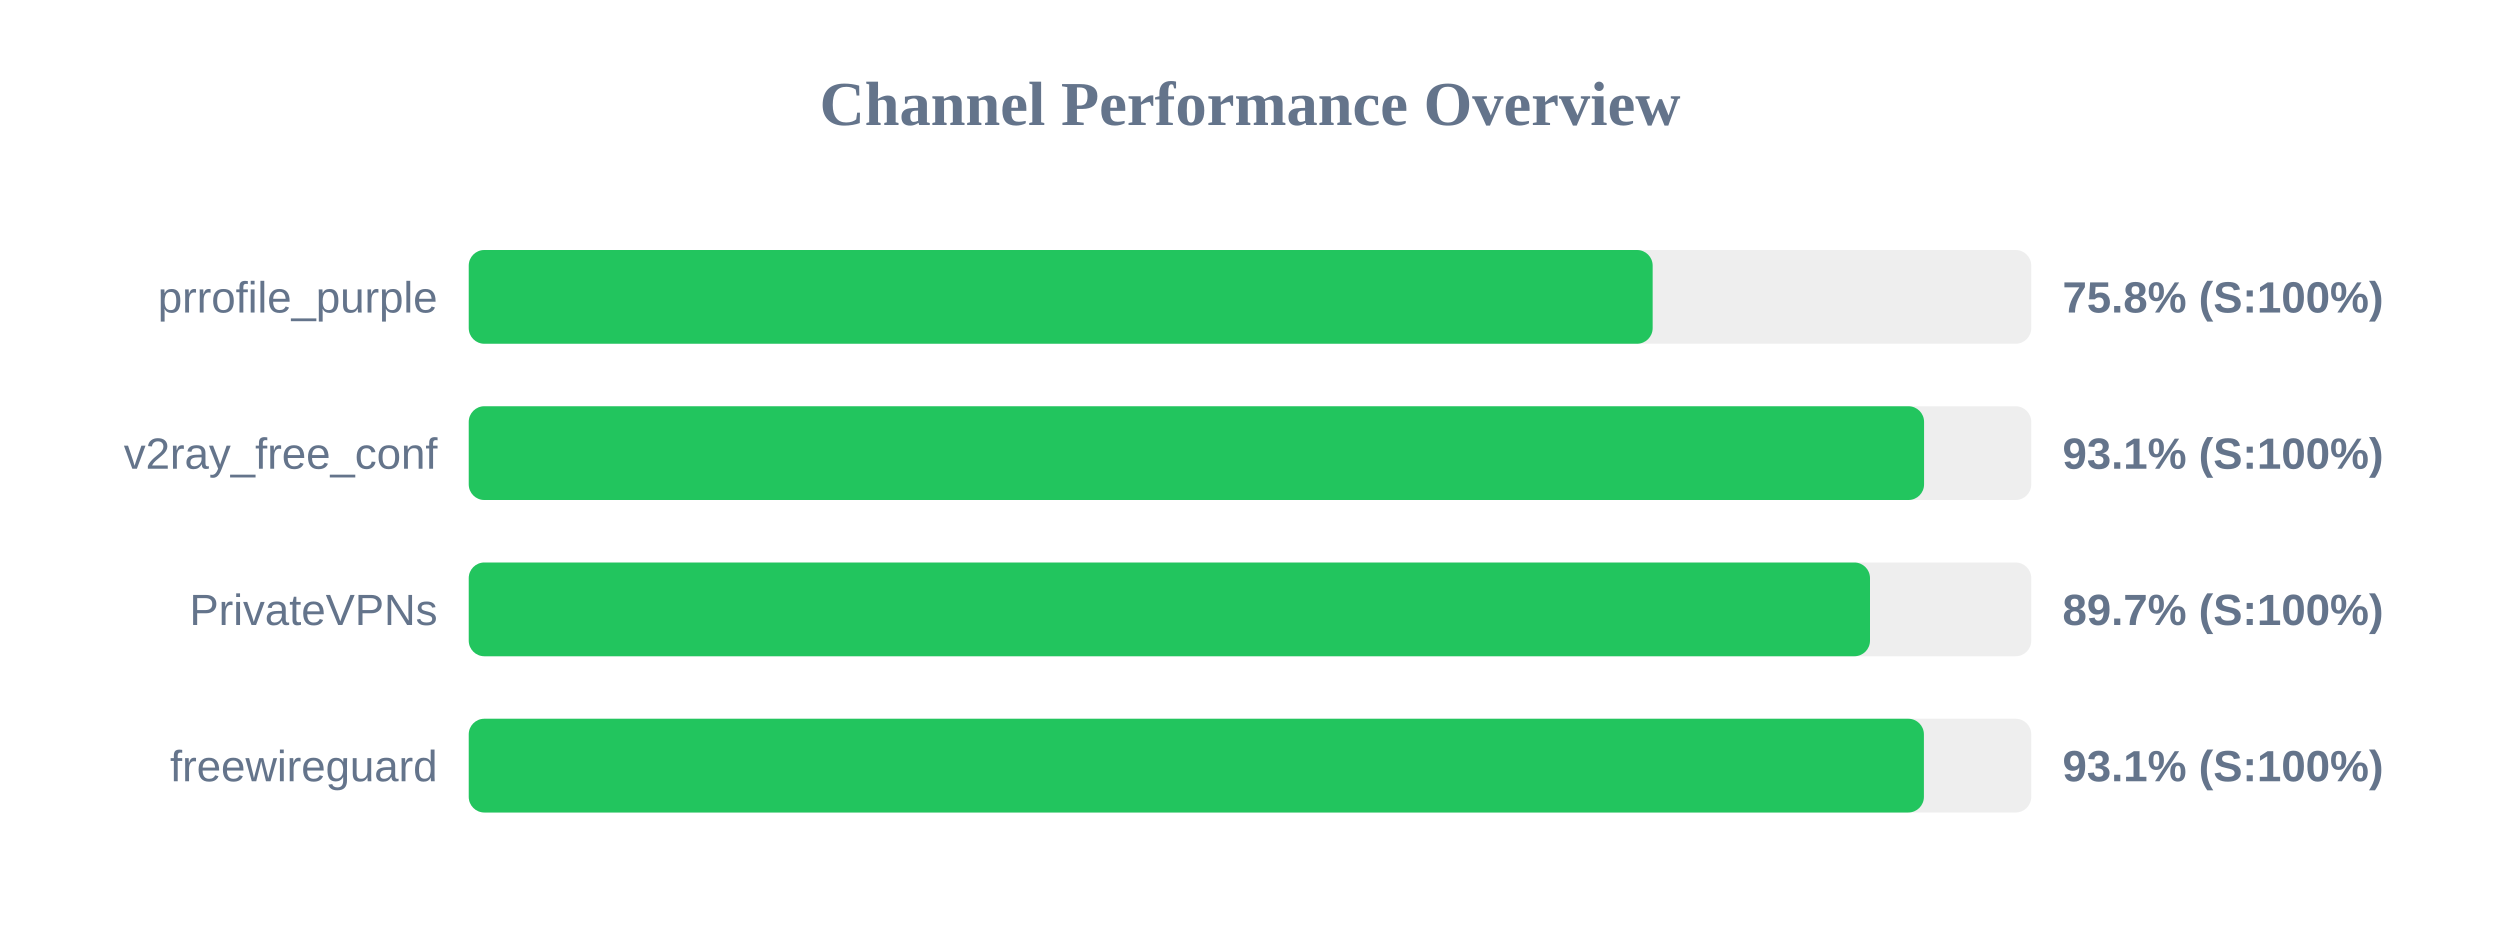
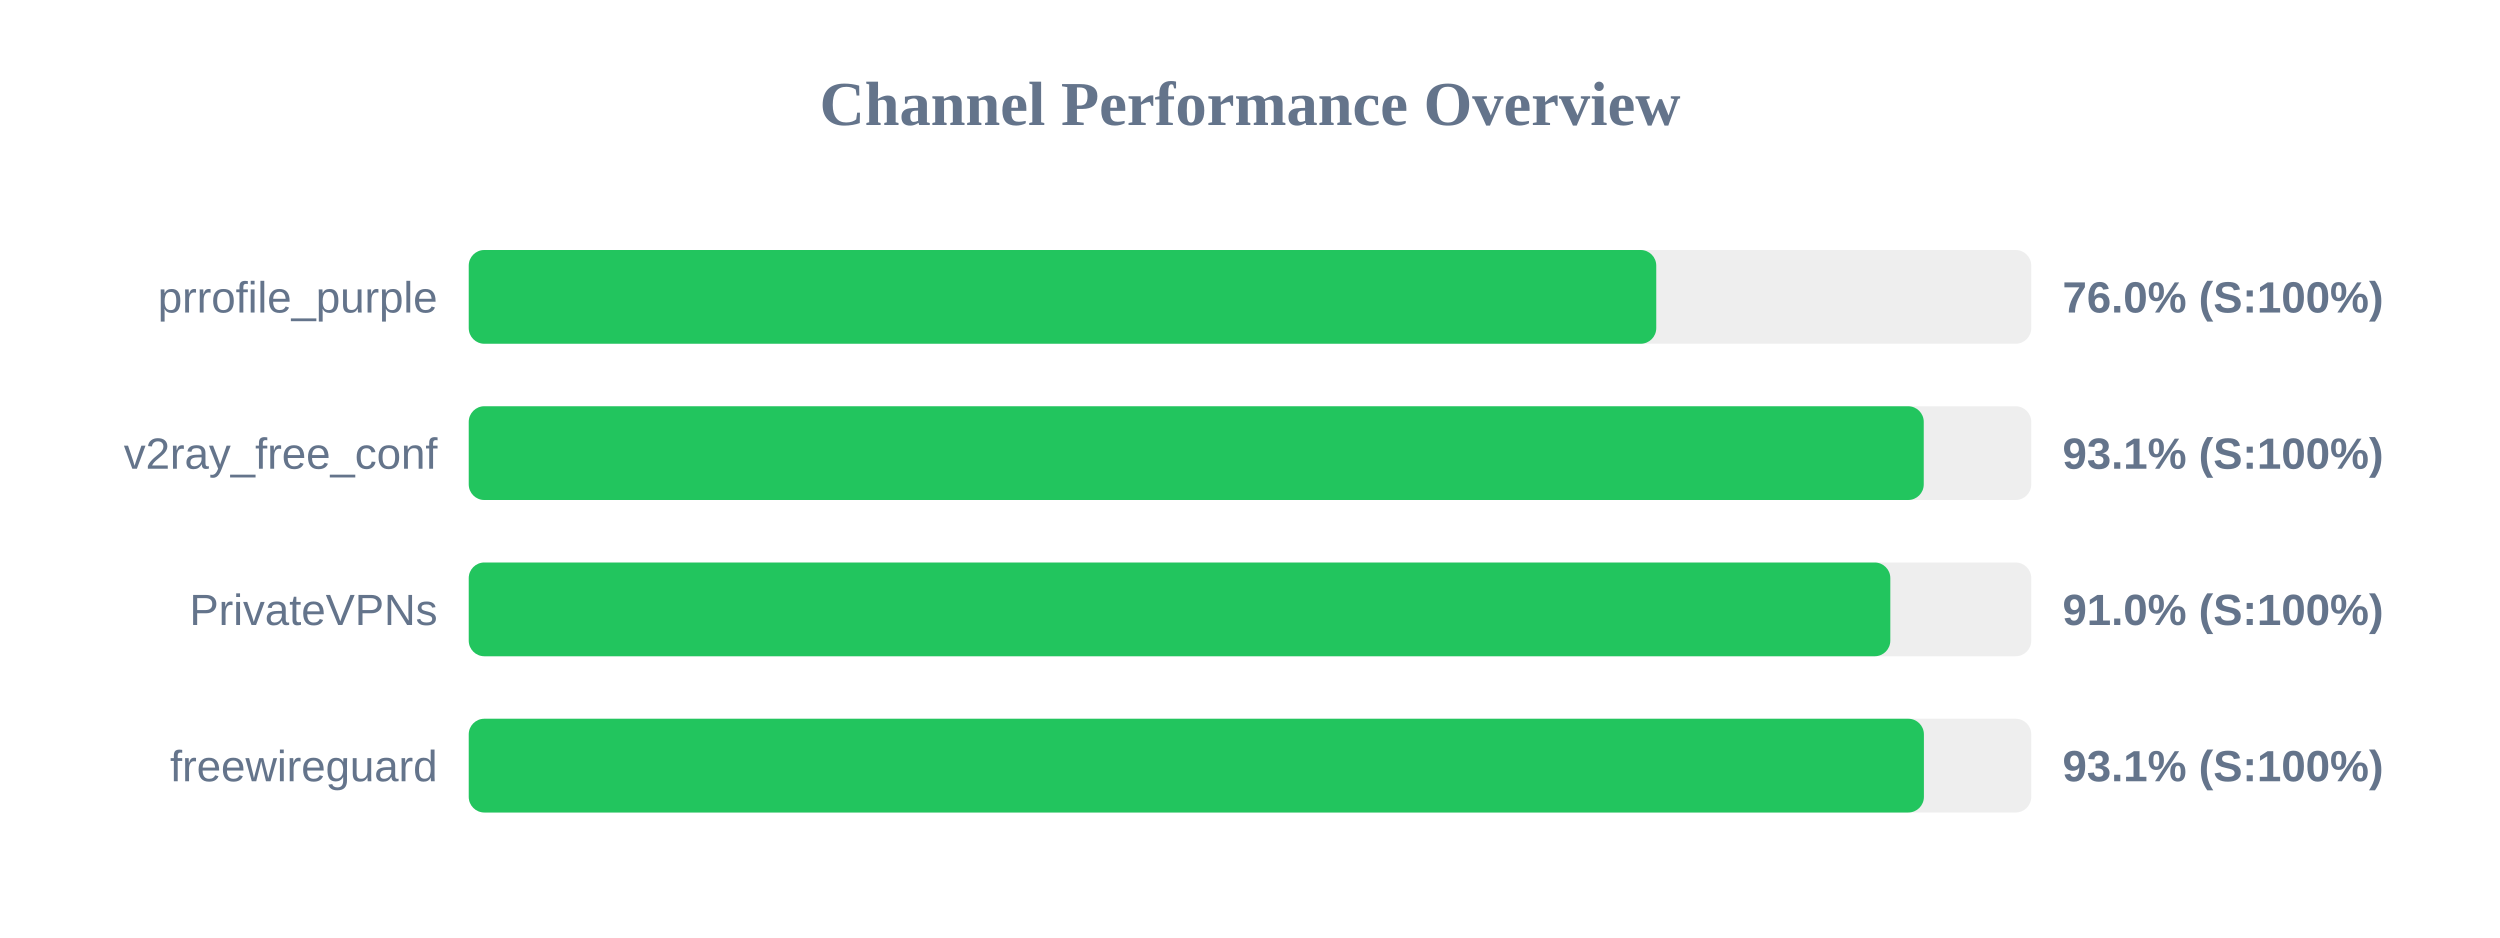
<svg xmlns="http://www.w3.org/2000/svg" width="800" height="300" version="1.1">
  <style>
        .row { font: 14px Arial; fill: #64748b; }
        .score { font: bold 14px Arial; fill: #64748b; }
    </style>
  <text x="400" y="40" text-anchor="middle" font-size="20px" font-weight="bold" fill="#64748b">Channel Performance Overview</text>
  <rect x="150" y="80" width="500" height="30" fill="#eee" rx="5" />
-   <rect x="150" y="80" width="378.85" height="30" fill="#22c55e" rx="5" />
+   <rect x="150" y="80" width="380.0" height="30" fill="#22c55e" rx="5" />
  <text x="140" y="100" text-anchor="end" class="row">prrofile_purple</text>
-   <text x="660" y="100" text-anchor="start" class="score">75.8% (S:100%)</text>
+   <text x="660" y="100" text-anchor="start" class="score">76.0% (S:100%)</text>
  <rect x="150" y="130" width="500" height="30" fill="#eee" rx="5" />
-   <rect x="150" y="130" width="465.7" height="30" fill="#22c55e" rx="5" />
+   <rect x="150" y="130" width="465.6" height="30" fill="#22c55e" rx="5" />
  <text x="140" y="150" text-anchor="end" class="row">v2ray_free_conf</text>
  <text x="660" y="150" text-anchor="start" class="score">93.1% (S:100%)</text>
  <rect x="150" y="180" width="500" height="30" fill="#eee" rx="5" />
-   <rect x="150" y="180" width="448.4" height="30" fill="#22c55e" rx="5" />
+   <rect x="150" y="180" width="454.9" height="30" fill="#22c55e" rx="5" />
  <text x="140" y="200" text-anchor="end" class="row">PrivateVPNs</text>
-   <text x="660" y="200" text-anchor="start" class="score">89.7% (S:100%)</text>
+   <text x="660" y="200" text-anchor="start" class="score">91.0% (S:100%)</text>
  <rect x="150" y="230" width="500" height="30" fill="#eee" rx="5" />
  <rect x="150" y="230" width="465.65" height="30" fill="#22c55e" rx="5" />
  <text x="140" y="250" text-anchor="end" class="row">freewireguard</text>
  <text x="660" y="250" text-anchor="start" class="score">93.1% (S:100%)</text>
</svg>
